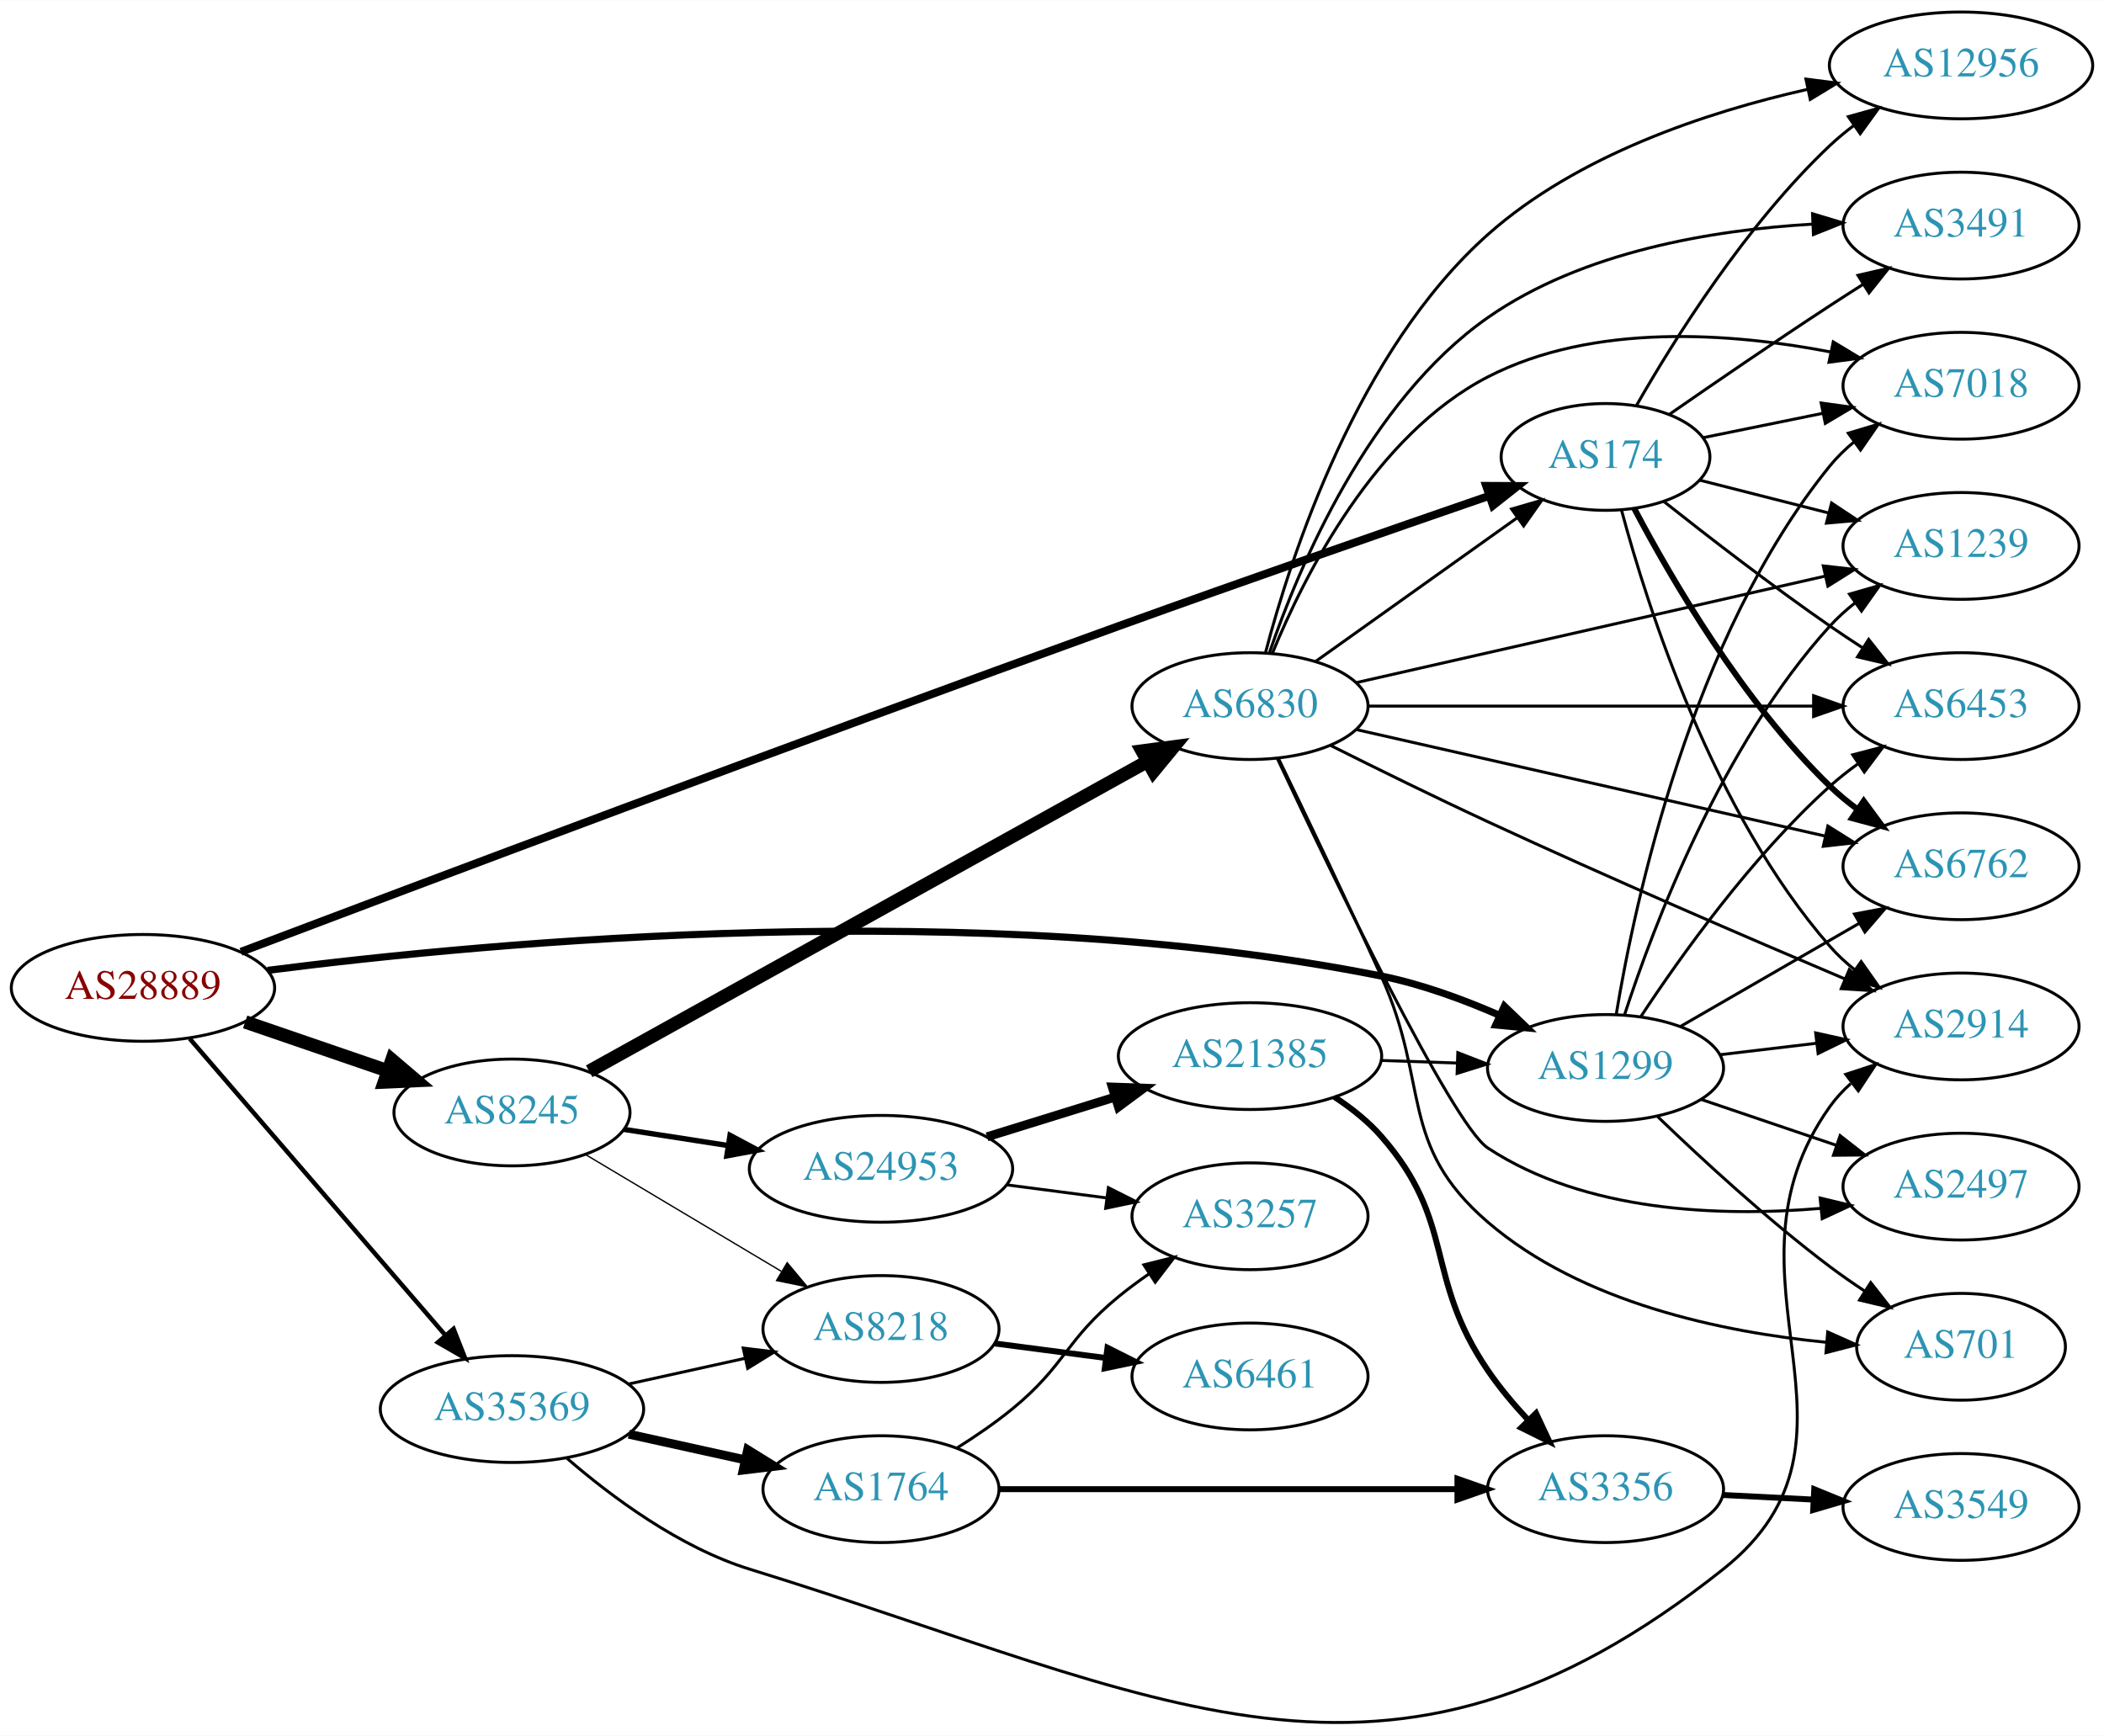
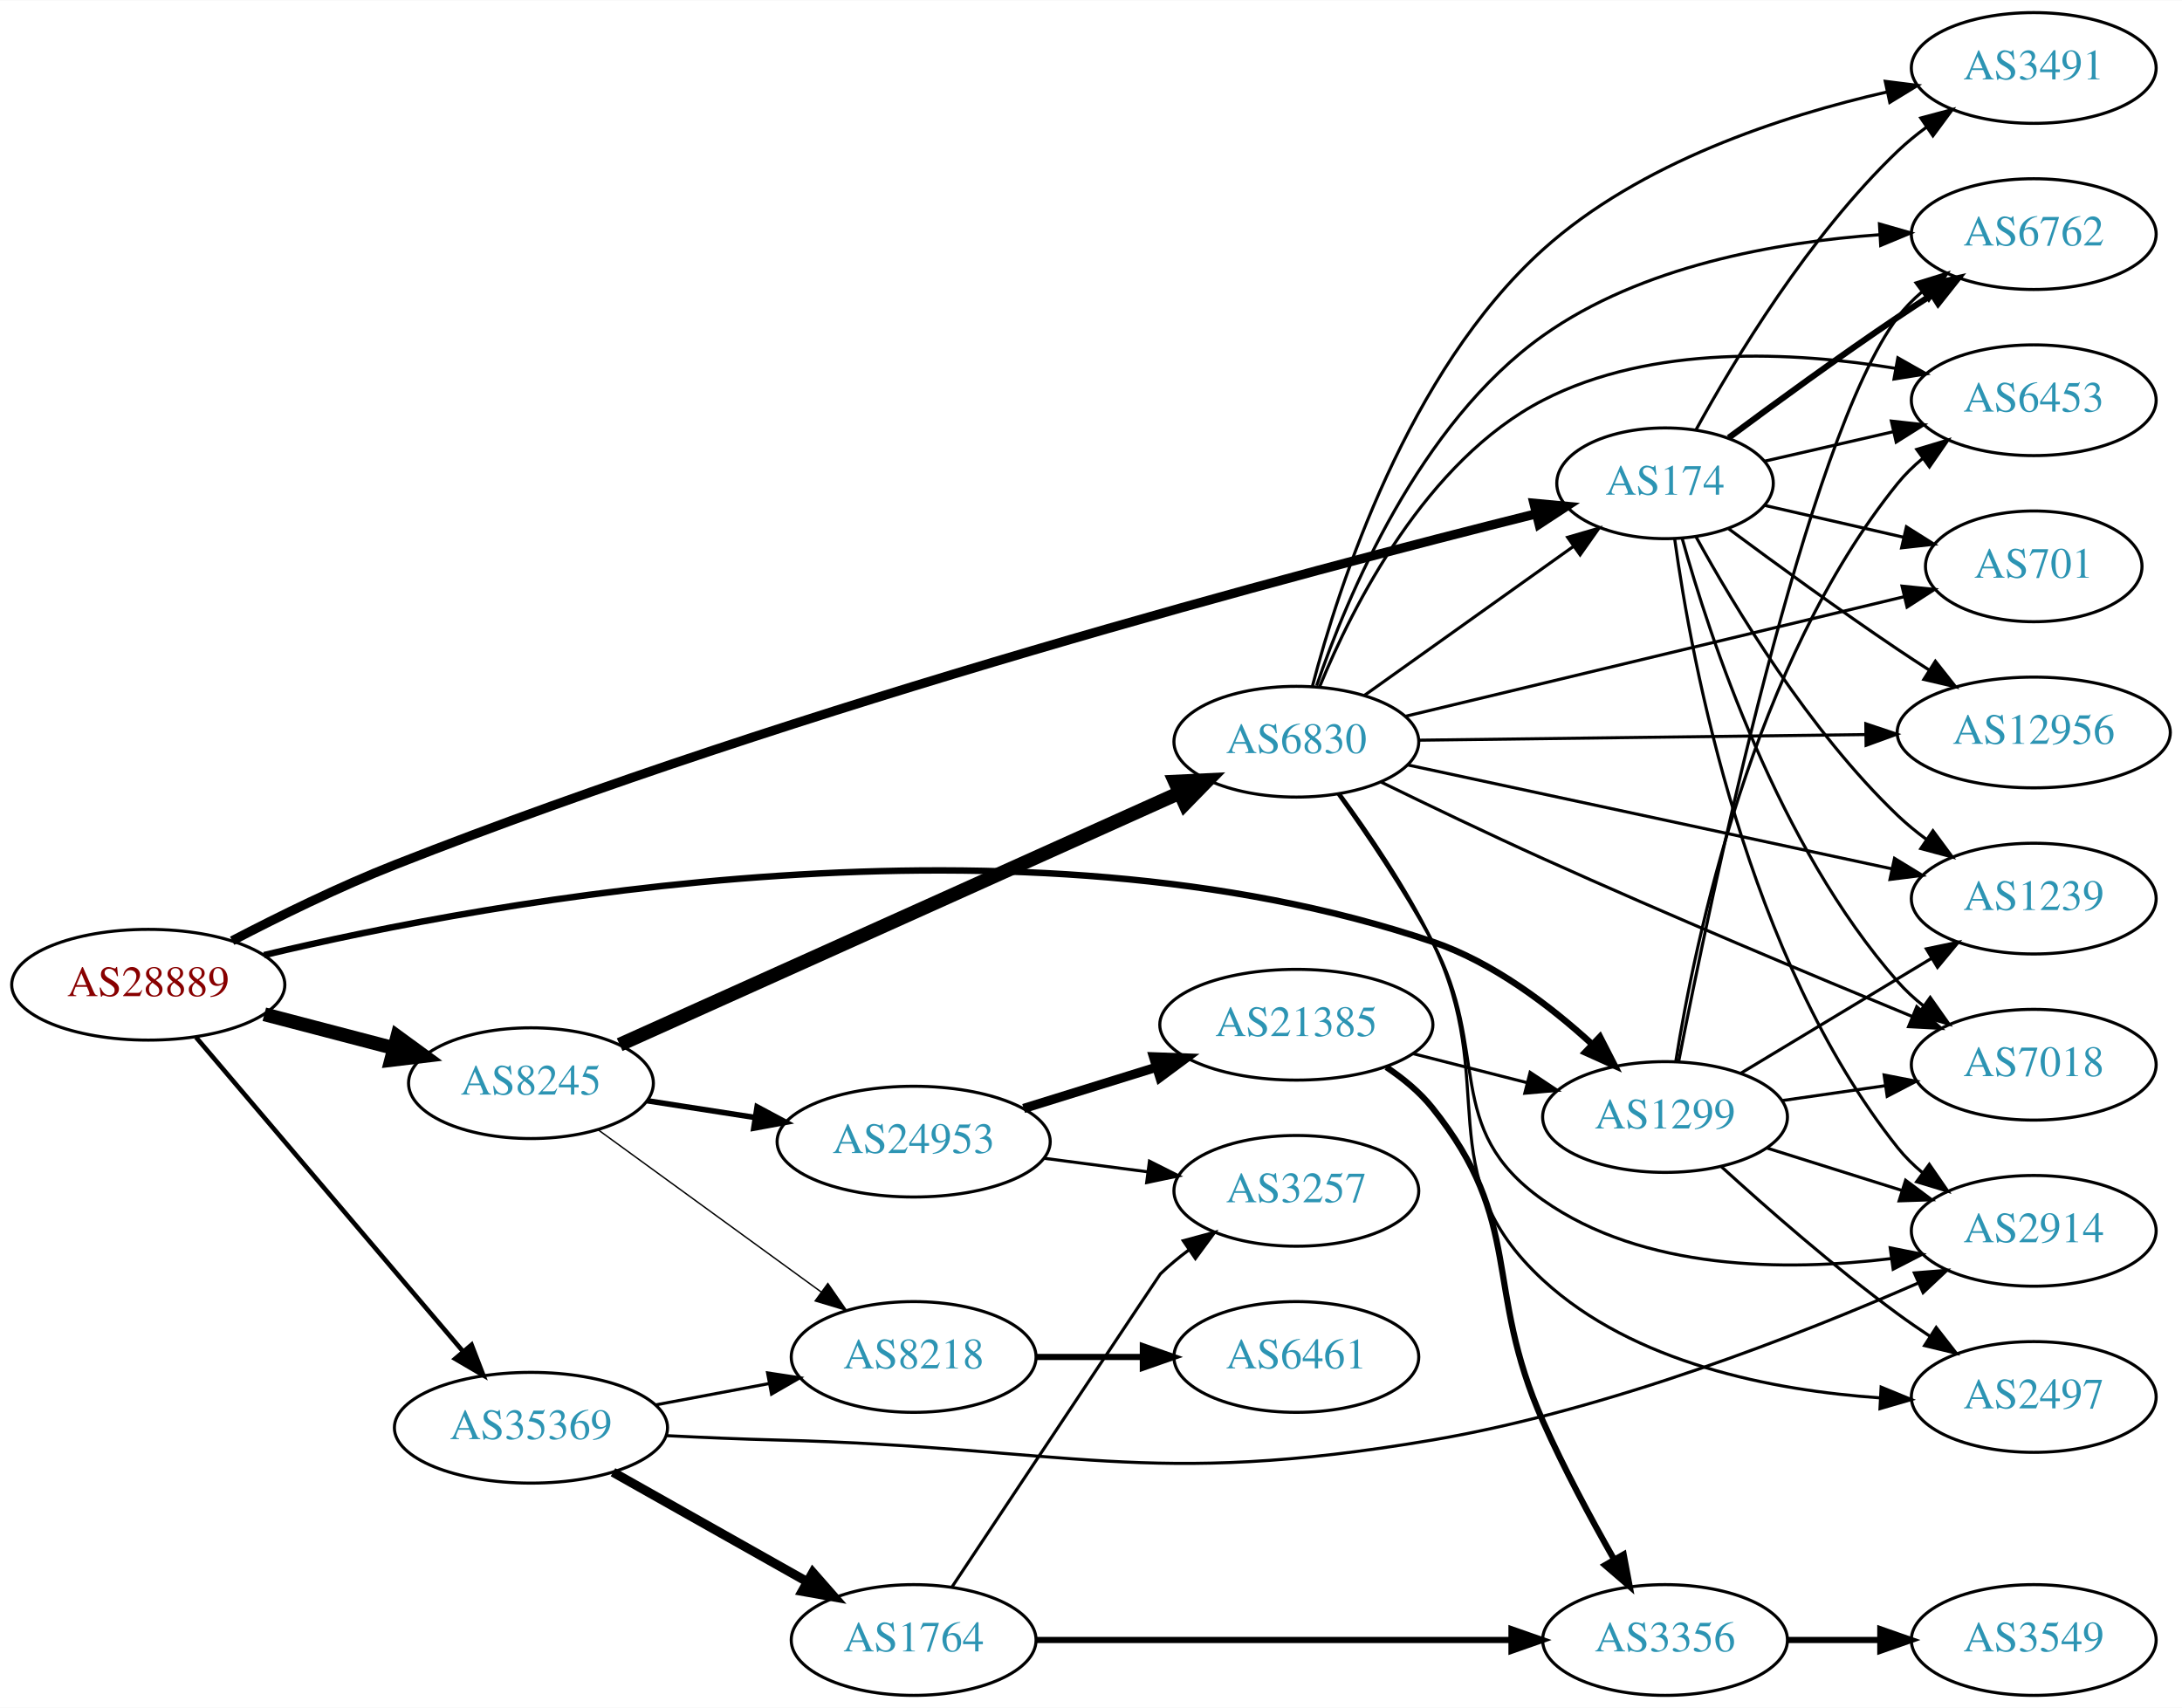
- <svg xmlns="http://www.w3.org/2000/svg" xmlns:xlink="http://www.w3.org/1999/xlink" width="709pt" height="585pt" viewBox="0.00 0.00 709.25 585.10">
-   <g id="graph0" class="graph" transform="scale(1 1) rotate(0) translate(4 581.101)">
-     <polygon fill="white" stroke="none" points="-4,4 -4,-581.101 705.254,-581.101 705.254,4 -4,4" />
+ <svg xmlns="http://www.w3.org/2000/svg" xmlns:xlink="http://www.w3.org/1999/xlink" width="709pt" height="555pt" viewBox="0.00 0.00 709.25 555.00">
+   <g id="graph0" class="graph" transform="scale(1 1) rotate(0) translate(4 551)">
+     <polygon fill="white" stroke="none" points="-4,4 -4,-551 705.254,-551 705.254,4 -4,4" />
    <g id="node1" class="node">
      <g id="a_node1">
        <a xlink:href="/asn/28889" xlink:title="AS28889 ~ LINZNET-AS [AT]">
-           <ellipse fill="#ffffff" stroke="black" cx="44.196" cy="-248.101" rx="44.393" ry="18" />
-           <text text-anchor="middle" x="44.196" y="-244.401" font-family="Times,serif" font-size="14.00" fill="#880000">AS28889</text>
+           <ellipse fill="#ffffff" stroke="black" cx="44.196" cy="-231" rx="44.393" ry="18" />
+           <text text-anchor="middle" x="44.196" y="-227.3" font-family="Times,serif" font-size="14.00" fill="#880000">AS28889</text>
        </a>
      </g>
    </g>
    <g id="node2" class="node">
      <g id="a_node2">
        <a xlink:href="/asn/174" xlink:title="AS174 ~ Cogent Communications [US]">
-           <ellipse fill="#ffffff" stroke="black" cx="537.215" cy="-427.101" rx="35.194" ry="18" />
-           <text text-anchor="middle" x="537.215" y="-423.401" font-family="Times,serif" font-size="14.00" fill="#2c94b3">AS174</text>
+           <ellipse fill="#ffffff" stroke="black" cx="537.215" cy="-394" rx="35.194" ry="18" />
+           <text text-anchor="middle" x="537.215" y="-390.3" font-family="Times,serif" font-size="14.00" fill="#2c94b3">AS174</text>
        </a>
      </g>
    </g>
    <g id="edge1" class="edge">
-       <path fill="none" stroke="black" stroke-width="2.7" d="M77.241,-260.261C135.85,-282.447 264.31,-330.827 373.176,-370.101 415.737,-385.455 464.767,-402.512 497.854,-413.93" />
-       <polygon fill="black" stroke="black" stroke-width="2.7" points="496.992,-417.334 507.586,-417.284 499.273,-410.716 496.992,-417.334" />
+       <path fill="none" stroke="black" stroke-width="3" d="M71.462,-245.297C86.648,-253.216 106.281,-262.87 124.392,-270 256.775,-322.113 420.232,-365.344 495.171,-384.045" />
+       <polygon fill="black" stroke="black" stroke-width="3" points="494.596,-387.509 505.145,-386.52 496.282,-380.715 494.596,-387.509" />
    </g>
    <g id="node3" class="node">
      <g id="a_node3">
        <a xlink:href="/asn/1299" xlink:title="AS1299 ~ Telia Carrier [EU]">
-           <ellipse fill="#ffffff" stroke="black" cx="537.215" cy="-221.101" rx="39.794" ry="18" />
-           <text text-anchor="middle" x="537.215" y="-217.401" font-family="Times,serif" font-size="14.00" fill="#2c94b3">AS1299</text>
+           <ellipse fill="#ffffff" stroke="black" cx="537.215" cy="-188" rx="39.794" ry="18" />
+           <text text-anchor="middle" x="537.215" y="-184.3" font-family="Times,serif" font-size="14.00" fill="#2c94b3">AS1299</text>
        </a>
      </g>
    </g>
    <g id="edge2" class="edge">
-       <path fill="none" stroke="black" stroke-width="2.4" d="M86.2,-254.003C161.462,-263.626 326.337,-279.065 461.569,-252.101 475.034,-249.416 489.11,-244.255 501.364,-238.903" />
-       <polygon fill="black" stroke="black" stroke-width="2.4" points="503.112,-241.953 510.754,-234.614 500.203,-235.585 503.112,-241.953" />
+       <path fill="none" stroke="black" stroke-width="2.1" d="M81.809,-240.633C155.87,-258.326 327.79,-290.236 461.569,-245 481.195,-238.363 499.728,-224.273 513.418,-211.762" />
+       <polygon fill="black" stroke="black" stroke-width="2.1" points="516.062,-214.078 520.891,-204.647 511.235,-209.008 516.062,-214.078" />
    </g>
    <g id="node4" class="node">
      <g id="a_node4">
        <a xlink:href="/asn/8245" xlink:title="AS8245 ~ Video-Broadcast GmbH [AT]">
-           <ellipse fill="#ffffff" stroke="black" cx="168.588" cy="-206.101" rx="39.794" ry="18" />
-           <text text-anchor="middle" x="168.588" y="-202.401" font-family="Times,serif" font-size="14.00" fill="#2c94b3">AS8245</text>
+           <ellipse fill="#ffffff" stroke="black" cx="168.588" cy="-199" rx="39.794" ry="18" />
+           <text text-anchor="middle" x="168.588" y="-195.3" font-family="Times,serif" font-size="14.00" fill="#2c94b3">AS8245</text>
        </a>
      </g>
    </g>
    <g id="edge3" class="edge">
-       <path fill="none" stroke="black" stroke-width="4.5" d="M78.64,-236.624C93.387,-231.564 110.862,-225.567 126.403,-220.234" />
-       <polygon fill="black" stroke="black" stroke-width="4.5" points="128.107,-223.812 136.288,-216.842 125.551,-216.364 128.107,-223.812" />
+       <path fill="none" stroke="black" stroke-width="4.5" d="M81.918,-221.399C95.176,-217.932 110.27,-213.986 124.056,-210.382" />
+       <polygon fill="black" stroke="black" stroke-width="4.5" points="125.139,-214.169 133.818,-207.83 123.147,-206.55 125.139,-214.169" />
    </g>
    <g id="node5" class="node">
      <g id="a_node5">
        <a xlink:href="/asn/35369" xlink:title="AS35369 ~ LINZAG-TELEKOM-AS [AT]">
-           <ellipse fill="#ffffff" stroke="black" cx="168.588" cy="-106.101" rx="44.393" ry="18" />
-           <text text-anchor="middle" x="168.588" y="-102.401" font-family="Times,serif" font-size="14.00" fill="#2c94b3">AS35369</text>
+           <ellipse fill="#ffffff" stroke="black" cx="168.588" cy="-87" rx="44.393" ry="18" />
+           <text text-anchor="middle" x="168.588" y="-83.3" font-family="Times,serif" font-size="14.00" fill="#2c94b3">AS35369</text>
        </a>
      </g>
    </g>
    <g id="edge4" class="edge">
-       <path fill="none" stroke="black" stroke-width="1.5" d="M59.959,-230.973C81.462,-206.025 121.519,-159.551 146.236,-130.874" />
-       <polygon fill="black" stroke="black" stroke-width="1.5" points="148.895,-133.15 152.773,-123.29 143.593,-128.58 148.895,-133.15" />
+       <path fill="none" stroke="black" stroke-width="1.5" d="M59.717,-213.916C81.248,-188.583 121.758,-140.921 146.542,-111.762" />
+       <polygon fill="black" stroke="black" stroke-width="1.5" points="149.277,-113.948 153.087,-104.062 143.943,-109.415 149.277,-113.948" />
    </g>
    <g id="node6" class="node">
      <g id="a_node6">
-         <a xlink:href="/asn/2914" xlink:title="AS2914 ~ NTT America, Inc. [US]">
-           <ellipse fill="#ffffff" stroke="black" cx="657.058" cy="-235.101" rx="39.794" ry="18" />
-           <text text-anchor="middle" x="657.058" y="-231.401" font-family="Times,serif" font-size="14.00" fill="#2c94b3">AS2914</text>
+         <a xlink:href="/asn/3491" xlink:title="AS3491 ~ PCCW Global, Inc. [US]">
+           <ellipse fill="#ffffff" stroke="black" cx="657.058" cy="-529" rx="39.794" ry="18" />
+           <text text-anchor="middle" x="657.058" y="-525.3" font-family="Times,serif" font-size="14.00" fill="#2c94b3">AS3491</text>
        </a>
      </g>
    </g>
    <g id="edge5" class="edge">
-       <path fill="none" stroke="black" d="M542.631,-409.079C551.351,-376.542 573.435,-307.19 612.862,-262.101 615.336,-259.272 618.179,-256.638 621.2,-254.212" />
-       <polygon fill="black" stroke="black" points="623.387,-256.951 629.484,-248.287 619.314,-251.258 623.387,-256.951" />
+       <path fill="none" stroke="black" d="M547.241,-411.321C559.724,-434.1 584.014,-474.453 612.862,-502 615.73,-504.739 618.919,-507.347 622.228,-509.785" />
+       <polygon fill="black" stroke="black" points="620.351,-512.742 630.587,-515.477 624.291,-506.956 620.351,-512.742" />
    </g>
    <g id="node7" class="node">
      <g id="a_node7">
-         <a xlink:href="/asn/3491" xlink:title="AS3491 ~ PCCW Global, Inc. [US]">
-           <ellipse fill="#ffffff" stroke="black" cx="657.058" cy="-505.101" rx="39.794" ry="18" />
-           <text text-anchor="middle" x="657.058" y="-501.401" font-family="Times,serif" font-size="14.00" fill="#2c94b3">AS3491</text>
+         <a xlink:href="/asn/2914" xlink:title="AS2914 ~ NTT America, Inc. [US]">
+           <ellipse fill="#ffffff" stroke="black" cx="657.058" cy="-151" rx="39.794" ry="18" />
+           <text text-anchor="middle" x="657.058" y="-147.3" font-family="Times,serif" font-size="14.00" fill="#2c94b3">AS2914</text>
        </a>
      </g>
    </g>
    <g id="edge6" class="edge">
-       <path fill="none" stroke="black" d="M558.658,-441.399C573.575,-451.75 594.338,-465.992 612.862,-478.101 616.442,-480.442 620.212,-482.863 623.972,-485.249" />
-       <polygon fill="black" stroke="black" points="622.305,-488.335 632.633,-490.701 626.035,-482.411 622.305,-488.335" />
+       <path fill="none" stroke="black" d="M540.354,-375.83C545.854,-336.026 563.68,-239.767 612.862,-178 615.203,-175.06 617.957,-172.351 620.923,-169.879" />
+       <polygon fill="black" stroke="black" points="623.115,-172.612 629.129,-163.89 618.989,-166.958 623.115,-172.612" />
    </g>
    <g id="node8" class="node">
      <g id="a_node8">
-         <a xlink:href="/asn/6453" xlink:title="AS6453 ~ TATA COMMUNICATIONS (AMERICA) INC [US]">
-           <ellipse fill="#ffffff" stroke="black" cx="657.058" cy="-343.101" rx="39.794" ry="18" />
-           <text text-anchor="middle" x="657.058" y="-339.401" font-family="Times,serif" font-size="14.00" fill="#2c94b3">AS6453</text>
+         <a xlink:href="/asn/6762" xlink:title="AS6762 ~ TELECOM ITALIA SPARKLE S.p.A. [IT]">
+           <ellipse fill="#ffffff" stroke="black" cx="657.058" cy="-475" rx="39.794" ry="18" />
+           <text text-anchor="middle" x="657.058" y="-471.3" font-family="Times,serif" font-size="14.00" fill="#2c94b3">AS6762</text>
        </a>
      </g>
    </g>
    <g id="edge7" class="edge">
-       <path fill="none" stroke="black" d="M556.875,-412.077C571.76,-400.283 593.286,-383.649 612.862,-370.101 616.379,-367.667 620.11,-365.188 623.848,-362.769" />
-       <polygon fill="black" stroke="black" points="625.921,-365.598 632.484,-357.281 622.167,-359.69 625.921,-365.598" />
+       <path fill="none" stroke="black" stroke-width="2" d="M557.917,-408.81C572.819,-419.875 593.887,-435.228 612.862,-448 616.411,-450.389 620.161,-452.839 623.909,-455.242" />
+       <polygon fill="black" stroke="black" stroke-width="2" points="622.236,-458.325 632.558,-460.712 625.978,-452.409 622.236,-458.325" />
    </g>
    <g id="node9" class="node">
      <g id="a_node9">
-         <a xlink:href="/asn/6762" xlink:title="AS6762 ~ TELECOM ITALIA SPARKLE S.p.A. [IT]">
-           <ellipse fill="#ffffff" stroke="black" cx="657.058" cy="-289.101" rx="39.794" ry="18" />
-           <text text-anchor="middle" x="657.058" y="-285.401" font-family="Times,serif" font-size="14.00" fill="#2c94b3">AS6762</text>
+         <a xlink:href="/asn/6453" xlink:title="AS6453 ~ TATA COMMUNICATIONS (AMERICA) INC [US]">
+           <ellipse fill="#ffffff" stroke="black" cx="657.058" cy="-421" rx="39.794" ry="18" />
+           <text text-anchor="middle" x="657.058" y="-417.3" font-family="Times,serif" font-size="14.00" fill="#2c94b3">AS6453</text>
        </a>
      </g>
    </g>
    <g id="edge8" class="edge">
-       <path fill="none" stroke="black" stroke-width="2" d="M546.921,-409.681C559.217,-386.325 583.482,-344.516 612.862,-316.101 615.712,-313.344 618.89,-310.724 622.192,-308.279" />
-       <polygon fill="black" stroke="black" stroke-width="2" points="624.257,-311.107 630.543,-302.578 620.31,-305.325 624.257,-311.107" />
+       <path fill="none" stroke="black" d="M569.485,-401.165C582.325,-404.106 597.429,-407.567 611.397,-410.767" />
+       <polygon fill="black" stroke="black" points="610.788,-414.219 621.317,-413.04 612.352,-407.395 610.788,-414.219" />
    </g>
    <g id="node10" class="node">
      <g id="a_node10">
-         <a xlink:href="/asn/7018" xlink:title="AS7018 ~ AT&amp;T Services, Inc. [US]">
-           <ellipse fill="#ffffff" stroke="black" cx="657.058" cy="-451.101" rx="39.794" ry="18" />
-           <text text-anchor="middle" x="657.058" y="-447.401" font-family="Times,serif" font-size="14.00" fill="#2c94b3">AS7018</text>
+         <a xlink:href="/asn/701" xlink:title="AS701 ~ UUNET [US]">
+           <ellipse fill="#ffffff" stroke="black" cx="657.058" cy="-367" rx="35.194" ry="18" />
+           <text text-anchor="middle" x="657.058" y="-363.3" font-family="Times,serif" font-size="14.00" fill="#2c94b3">AS701</text>
        </a>
      </g>
    </g>
    <g id="edge9" class="edge">
-       <path fill="none" stroke="black" d="M570.105,-433.596C582.489,-436.118 596.908,-439.055 610.357,-441.794" />
-       <polygon fill="black" stroke="black" points="609.906,-445.274 620.404,-443.84 611.303,-438.415 609.906,-445.274" />
+       <path fill="none" stroke="black" d="M569.485,-386.835C583.336,-383.662 599.822,-379.885 614.674,-376.482" />
+       <polygon fill="black" stroke="black" points="615.676,-379.843 624.641,-374.198 614.112,-373.02 615.676,-379.843" />
    </g>
    <g id="node11" class="node">
      <g id="a_node11">
-         <a xlink:href="/asn/1239" xlink:title="AS1239 ~ Sprint [US]">
-           <ellipse fill="#ffffff" stroke="black" cx="657.058" cy="-397.101" rx="39.794" ry="18" />
-           <text text-anchor="middle" x="657.058" y="-393.401" font-family="Times,serif" font-size="14.00" fill="#2c94b3">AS1239</text>
+         <a xlink:href="/asn/12956" xlink:title="AS12956 ~ TELXIUS [ES]">
+           <ellipse fill="#ffffff" stroke="black" cx="657.058" cy="-313" rx="44.393" ry="18" />
+           <text text-anchor="middle" x="657.058" y="-309.3" font-family="Times,serif" font-size="14.00" fill="#2c94b3">AS12956</text>
        </a>
      </g>
    </g>
    <g id="edge10" class="edge">
-       <path fill="none" stroke="black" d="M568.869,-419.297C582.167,-415.912 597.983,-411.886 612.47,-408.198" />
-       <polygon fill="black" stroke="black" points="613.412,-411.569 622.239,-405.711 611.685,-404.786 613.412,-411.569" />
+       <path fill="none" stroke="black" d="M557.917,-379.19C572.819,-368.125 593.887,-352.772 612.862,-340 616.152,-337.785 619.614,-335.518 623.089,-333.285" />
+       <polygon fill="black" stroke="black" points="625.085,-336.163 631.656,-327.852 621.336,-330.252 625.085,-336.163" />
    </g>
    <g id="node12" class="node">
      <g id="a_node12">
-         <a xlink:href="/asn/12956" xlink:title="AS12956 ~ TELXIUS [ES]">
-           <ellipse fill="#ffffff" stroke="black" cx="657.058" cy="-559.101" rx="44.393" ry="18" />
-           <text text-anchor="middle" x="657.058" y="-555.401" font-family="Times,serif" font-size="14.00" fill="#2c94b3">AS12956</text>
+         <a xlink:href="/asn/1239" xlink:title="AS1239 ~ Sprint [US]">
+           <ellipse fill="#ffffff" stroke="black" cx="657.058" cy="-259" rx="39.794" ry="18" />
+           <text text-anchor="middle" x="657.058" y="-255.3" font-family="Times,serif" font-size="14.00" fill="#2c94b3">AS1239</text>
        </a>
      </g>
    </g>
    <g id="edge11" class="edge">
-       <path fill="none" stroke="black" d="M547.567,-444.304C560.232,-466.496 584.538,-505.411 612.862,-532.101 615.384,-534.478 618.146,-536.76 621.016,-538.92" />
-       <polygon fill="black" stroke="black" points="619.069,-541.829 629.277,-544.664 623.065,-536.082 619.069,-541.829" />
-     </g>
-     <g id="edge17" class="edge">
-       <path fill="none" stroke="black" d="M575.825,-225.569C586.136,-226.794 597.454,-228.139 608.254,-229.422" />
-       <polygon fill="black" stroke="black" points="608.058,-232.923 618.401,-230.627 608.883,-225.972 608.058,-232.923" />
-     </g>
-     <g id="edge18" class="edge">
-       <path fill="none" stroke="black" d="M549.081,-238.353C562.404,-258.601 586.487,-292.416 612.862,-316.101 615.812,-318.751 619.055,-321.301 622.396,-323.705" />
-       <polygon fill="black" stroke="black" points="620.544,-326.677 630.796,-329.352 624.45,-320.868 620.544,-326.677" />
-     </g>
-     <g id="edge12" class="edge">
-       <path fill="none" stroke="black" d="M562.347,-235.026C579.786,-245.089 603.56,-258.808 622.798,-269.909" />
-       <polygon fill="black" stroke="black" points="621.143,-272.995 631.553,-274.961 624.641,-266.932 621.143,-272.995" />
-     </g>
-     <g id="edge13" class="edge">
-       <path fill="none" stroke="black" d="M540.802,-239.041C547.061,-276.971 566.099,-366.541 612.862,-424.101 615.232,-427.018 618.005,-429.711 620.983,-432.174" />
-       <polygon fill="black" stroke="black" points="619.059,-435.102 629.206,-438.15 623.174,-429.439 619.059,-435.102" />
-     </g>
-     <g id="edge15" class="edge">
-       <path fill="none" stroke="black" d="M543.624,-239.018C553.402,-269.026 576.448,-330.085 612.862,-370.101 615.391,-372.881 618.271,-375.482 621.316,-377.887" />
-       <polygon fill="black" stroke="black" points="619.45,-380.854 629.632,-383.783 623.499,-375.144 619.45,-380.854" />
+       <path fill="none" stroke="black" d="M547.241,-376.679C559.724,-353.9 584.014,-313.547 612.862,-286 615.73,-283.261 618.919,-280.653 622.228,-278.215" />
+       <polygon fill="black" stroke="black" points="624.291,-281.044 630.587,-272.523 620.351,-275.258 624.291,-281.044" />
    </g>
    <g id="node13" class="node">
      <g id="a_node13">
-         <a xlink:href="/asn/2497" xlink:title="AS2497 ~ Internet Initiative Japan Inc. [JP]">
-           <ellipse fill="#ffffff" stroke="black" cx="657.058" cy="-181.101" rx="39.794" ry="18" />
-           <text text-anchor="middle" x="657.058" y="-177.401" font-family="Times,serif" font-size="14.00" fill="#2c94b3">AS2497</text>
-         </a>
-       </g>
+         <a xlink:href="/asn/7018" xlink:title="AS7018 ~ AT&amp;T Services, Inc. [US]">
+           <ellipse fill="#ffffff" stroke="black" cx="657.058" cy="-205" rx="39.794" ry="18" />
+           <text text-anchor="middle" x="657.058" y="-201.3" font-family="Times,serif" font-size="14.00" fill="#2c94b3">AS7018</text>
+         </a>
+       </g>
+     </g>
+     <g id="edge12" class="edge">
+       <path fill="none" stroke="black" d="M542.788,-376.054C551.694,-344.005 573.978,-276.158 612.862,-232 615.346,-229.179 618.195,-226.551 621.221,-224.129" />
+       <polygon fill="black" stroke="black" points="623.407,-226.869 629.51,-218.209 619.338,-221.172 623.407,-226.869" />
+     </g>
+     <g id="edge16" class="edge">
+       <path fill="none" stroke="black" d="M570.416,-177.89C583.926,-173.648 599.814,-168.659 614.213,-164.138" />
+       <polygon fill="black" stroke="black" points="615.403,-167.433 623.896,-161.098 613.306,-160.755 615.403,-167.433" />
+     </g>
+     <g id="edge17" class="edge">
+       <path fill="none" stroke="black" d="M541.632,-205.98C551.816,-258.178 583.111,-408.528 612.862,-448 615.124,-451.002 617.826,-453.751 620.758,-456.248" />
+       <polygon fill="black" stroke="black" points="618.795,-459.149 628.918,-462.274 622.953,-453.518 618.795,-459.149" />
+     </g>
+     <g id="edge15" class="edge">
+       <path fill="none" stroke="black" d="M540.728,-206.203C546.845,-244.69 565.627,-335.578 612.862,-394 615.225,-396.923 617.994,-399.619 620.969,-402.084" />
+       <polygon fill="black" stroke="black" points="619.042,-405.011 629.188,-408.064 623.16,-399.35 619.042,-405.011" />
+     </g>
+     <g id="edge18" class="edge">
+       <path fill="none" stroke="black" d="M561.779,-202.197C579.602,-212.936 604.275,-227.801 623.91,-239.631" />
+       <polygon fill="black" stroke="black" points="622.163,-242.665 632.535,-244.827 625.775,-236.669 622.163,-242.665" />
    </g>
    <g id="edge14" class="edge">
-       <path fill="none" stroke="black" d="M569.485,-210.487C583.469,-205.74 600.14,-200.082 615.101,-195.003" />
-       <polygon fill="black" stroke="black" points="616.297,-198.294 624.641,-191.765 614.047,-191.665 616.297,-198.294" />
+       <path fill="none" stroke="black" d="M575.178,-193.332C585.824,-194.868 597.586,-196.565 608.766,-198.178" />
+       <polygon fill="black" stroke="black" points="608.424,-201.664 618.821,-199.628 609.423,-194.736 608.424,-201.664" />
    </g>
    <g id="node14" class="node">
      <g id="a_node14">
-         <a xlink:href="/asn/701" xlink:title="AS701 ~ UUNET [US]">
-           <ellipse fill="#ffffff" stroke="black" cx="657.058" cy="-127.101" rx="35.194" ry="18" />
-           <text text-anchor="middle" x="657.058" y="-123.401" font-family="Times,serif" font-size="14.00" fill="#2c94b3">AS701</text>
-         </a>
-       </g>
-     </g>
-     <g id="edge16" class="edge">
-       <path fill="none" stroke="black" d="M554.692,-204.792C569.361,-190.652 591.711,-170.016 612.862,-154.101 616.539,-151.335 620.505,-148.577 624.492,-145.94" />
-       <polygon fill="black" stroke="black" points="626.611,-148.739 633.147,-140.4 622.838,-142.843 626.611,-148.739" />
+         <a xlink:href="/asn/2497" xlink:title="AS2497 ~ Internet Initiative Japan Inc. [JP]">
+           <ellipse fill="#ffffff" stroke="black" cx="657.058" cy="-97" rx="39.794" ry="18" />
+           <text text-anchor="middle" x="657.058" y="-93.3" font-family="Times,serif" font-size="14.00" fill="#2c94b3">AS2497</text>
+         </a>
+       </g>
+     </g>
+     <g id="edge13" class="edge">
+       <path fill="none" stroke="black" d="M555.398,-171.967C570.146,-158.529 592.227,-139.162 612.862,-124 616.229,-121.526 619.825,-119.045 623.45,-116.644" />
+       <polygon fill="black" stroke="black" points="625.352,-119.583 631.869,-111.23 621.565,-113.695 625.352,-119.583" />
    </g>
    <g id="node15" class="node">
      <g id="a_node15">
-         <a xlink:href="/asn/24953" xlink:title="AS24953 ~ AS MACRO: AS-24953 (customers) [AT]">
-           <ellipse fill="#ffffff" stroke="black" cx="292.98" cy="-187.101" rx="44.393" ry="18" />
-           <text text-anchor="middle" x="292.98" y="-183.401" font-family="Times,serif" font-size="14.00" fill="#2c94b3">AS24953</text>
+         <a xlink:href="/asn/6830" xlink:title="AS6830 ~ LGI-UPC [AT]">
+           <ellipse fill="#ffffff" stroke="black" cx="417.373" cy="-310" rx="39.794" ry="18" />
+           <text text-anchor="middle" x="417.373" y="-306.3" font-family="Times,serif" font-size="14.00" fill="#2c94b3">AS6830</text>
        </a>
      </g>
    </g>
    <g id="edge19" class="edge">
-       <path fill="none" stroke="black" stroke-width="1.8" d="M206.31,-200.401C217.311,-198.693 229.575,-196.789 241.307,-194.968" />
-       <polygon fill="black" stroke="black" stroke-width="1.8" points="242.091,-198.388 251.435,-193.395 241.017,-191.471 242.091,-198.388" />
+       <path fill="none" stroke="black" stroke-width="4.5" d="M197.418,-211.517C242.063,-231.598 329.715,-271.023 379.51,-293.42" />
+       <polygon fill="black" stroke="black" stroke-width="4.5" points="377.91,-297.017 388.645,-297.528 381.14,-289.835 377.91,-297.017" />
    </g>
    <g id="node16" class="node">
      <g id="a_node16">
-         <a xlink:href="/asn/6830" xlink:title="AS6830 ~ LGI-UPC [AT]">
-           <ellipse fill="#ffffff" stroke="black" cx="417.373" cy="-343.101" rx="39.794" ry="18" />
-           <text text-anchor="middle" x="417.373" y="-339.401" font-family="Times,serif" font-size="14.00" fill="#2c94b3">AS6830</text>
+         <a xlink:href="/asn/24953" xlink:title="AS24953 ~ AS MACRO: AS-24953 (customers) [AT]">
+           <ellipse fill="#ffffff" stroke="black" cx="292.98" cy="-180" rx="44.393" ry="18" />
+           <text text-anchor="middle" x="292.98" y="-176.3" font-family="Times,serif" font-size="14.00" fill="#2c94b3">AS24953</text>
        </a>
      </g>
    </g>
    <g id="edge20" class="edge">
-       <path fill="none" stroke="black" stroke-width="4.5" d="M194.609,-219.991C239.253,-244.775 332.648,-296.623 382.81,-324.469" />
-       <polygon fill="black" stroke="black" stroke-width="4.5" points="380.998,-327.967 391.652,-329.378 384.82,-321.082 380.998,-327.967" />
+       <path fill="none" stroke="black" stroke-width="1.8" d="M206.31,-193.299C217.311,-191.592 229.575,-189.688 241.307,-187.866" />
+       <polygon fill="black" stroke="black" stroke-width="1.8" points="242.091,-191.287 251.435,-186.294 241.017,-184.37 242.091,-191.287" />
    </g>
    <g id="node17" class="node">
      <g id="a_node17">
        <a xlink:href="/asn/8218" xlink:title="AS8218 ~ legacy Neotelecoms [FR]">
-           <ellipse fill="#ffffff" stroke="black" cx="292.98" cy="-133.101" rx="39.794" ry="18" />
-           <text text-anchor="middle" x="292.98" y="-129.401" font-family="Times,serif" font-size="14.00" fill="#2c94b3">AS8218</text>
+           <ellipse fill="#ffffff" stroke="black" cx="292.98" cy="-110" rx="39.794" ry="18" />
+           <text text-anchor="middle" x="292.98" y="-106.3" font-family="Times,serif" font-size="14.00" fill="#2c94b3">AS8218</text>
        </a>
      </g>
    </g>
    <g id="edge21" class="edge">
-       <path fill="none" stroke="black" stroke-width="0.45" d="M193.477,-191.853C212.263,-180.648 238.634,-164.919 259.363,-152.556" />
-       <polygon fill="black" stroke="black" stroke-width="0.45" points="261.356,-155.442 268.152,-147.314 257.77,-149.43 261.356,-155.442" />
+       <path fill="none" stroke="black" stroke-width="0.45" d="M190.35,-183.902C210.307,-169.39 240.648,-147.327 262.986,-131.084" />
+       <polygon fill="black" stroke="black" stroke-width="0.45" points="265.087,-133.884 271.116,-125.172 260.97,-128.222 265.087,-133.884" />
    </g>
    <g id="edge40" class="edge">
-       <path fill="none" stroke="black" d="M187.111,-89.517C202.149,-76.504 225.09,-59.41 248.784,-52.101 388.117,-9.119 462.752,38.674 576.862,-52.101 632.546,-96.399 571.548,-150.168 612.862,-208.101 614.864,-210.909 617.259,-213.489 619.88,-215.843" />
-       <polygon fill="black" stroke="black" points="618.185,-218.952 628.257,-222.239 622.433,-213.389 618.185,-218.952" />
+       <path fill="none" stroke="black" d="M212.731,-84.425C224.425,-83.835 237.086,-83.295 248.784,-83 343.325,-80.614 368.332,-67.171 461.569,-83 518.624,-92.687 581.243,-117.289 619.606,-134.086" />
+       <polygon fill="black" stroke="black" points="618.258,-137.317 628.818,-138.174 621.097,-130.919 618.258,-137.317" />
    </g>
    <g id="edge39" class="edge">
-       <path fill="none" stroke="black" d="M207.978,-114.57C220.369,-117.304 234.216,-120.358 247.036,-123.186" />
-       <polygon fill="black" stroke="black" points="246.532,-126.659 257.051,-125.396 248.04,-119.824 246.532,-126.659" />
+       <path fill="none" stroke="black" d="M208.988,-94.404C220.78,-96.62 233.815,-99.07 245.991,-101.358" />
+       <polygon fill="black" stroke="black" points="245.498,-104.826 255.972,-103.233 246.791,-97.947 245.498,-104.826" />
    </g>
    <g id="node23" class="node">
      <g id="a_node23">
        <a xlink:href="/asn/1764" xlink:title="AS1764 ~ NEXTLAYER-AS [AT]">
-           <ellipse fill="#ffffff" stroke="black" cx="292.98" cy="-79.101" rx="39.794" ry="18" />
-           <text text-anchor="middle" x="292.98" y="-75.401" font-family="Times,serif" font-size="14.00" fill="#2c94b3">AS1764</text>
+           <ellipse fill="#ffffff" stroke="black" cx="292.98" cy="-18" rx="39.794" ry="18" />
+           <text text-anchor="middle" x="292.98" y="-14.3" font-family="Times,serif" font-size="14.00" fill="#2c94b3">AS1764</text>
        </a>
      </g>
    </g>
    <g id="edge38" class="edge">
-       <path fill="none" stroke="black" stroke-width="3" d="M207.978,-97.632C220.369,-94.899 234.216,-91.844 247.036,-89.016" />
-       <polygon fill="black" stroke="black" stroke-width="3" points="248.04,-92.379 257.051,-86.807 246.532,-85.543 248.04,-92.379" />
+       <path fill="none" stroke="black" stroke-width="3" d="M195.246,-72.535C213.603,-62.186 238.49,-48.156 258.424,-36.918" />
+       <polygon fill="black" stroke="black" stroke-width="3" points="260.201,-39.934 267.193,-31.974 256.763,-33.836 260.201,-39.934" />
+     </g>
+     <g id="edge24" class="edge">
+       <path fill="none" stroke="black" d="M439.44,-325.018C458.409,-338.539 486.454,-358.53 507.477,-373.515" />
+       <polygon fill="black" stroke="black" points="505.55,-376.439 515.724,-379.394 509.613,-370.739 505.55,-376.439" />
+     </g>
+     <g id="edge30" class="edge">
+       <path fill="none" stroke="black" d="M422.594,-328.039C431.158,-360.803 453.604,-430.356 497.569,-470 528.924,-498.275 575.064,-513.401 609.483,-521.228" />
+       <polygon fill="black" stroke="black" points="608.796,-524.661 619.308,-523.339 610.266,-517.817 608.796,-524.661" />
+     </g>
+     <g id="edge29" class="edge">
+       <path fill="none" stroke="black" d="M430.997,-292.879C440.127,-280.072 452.417,-261.924 461.569,-245 480.889,-209.272 464.381,-184.417 497.569,-161 530.131,-138.025 576.45,-137.807 610.61,-141.972" />
+       <polygon fill="black" stroke="black" points="610.405,-145.477 620.792,-143.384 611.368,-138.543 610.405,-145.477" />
+     </g>
+     <g id="edge26" class="edge">
+       <path fill="none" stroke="black" d="M423.969,-328.219C433.856,-357.179 457.268,-413.36 497.569,-442 529.438,-464.648 573.471,-472.427 607.037,-474.808" />
+       <polygon fill="black" stroke="black" points="606.909,-478.307 617.093,-475.385 607.31,-471.318 606.909,-478.307" />
+     </g>
+     <g id="edge28" class="edge">
+       <path fill="none" stroke="black" d="M424.973,-327.948C435.658,-354.018 459.475,-401.383 497.569,-421 532.928,-439.209 578.886,-436.855 612.2,-431.354" />
+       <polygon fill="black" stroke="black" points="612.889,-434.786 622.107,-429.565 611.645,-427.898 612.889,-434.786" />
+     </g>
+     <g id="edge25" class="edge">
+       <path fill="none" stroke="black" d="M452.68,-318.227C495.588,-328.517 568.977,-346.117 614.875,-357.124" />
+       <polygon fill="black" stroke="black" points="614.252,-360.574 624.792,-359.502 615.884,-353.767 614.252,-360.574" />
+     </g>
+     <g id="edge31" class="edge">
+       <path fill="none" stroke="black" d="M457.09,-310.489C496.547,-310.987 558.061,-311.763 602.246,-312.321" />
+       <polygon fill="black" stroke="black" points="602.475,-315.824 612.519,-312.45 602.564,-308.824 602.475,-315.824" />
+     </g>
+     <g id="edge27" class="edge">
+       <path fill="none" stroke="black" d="M453.444,-302.475C495.222,-293.51 565.104,-278.516 610.89,-268.692" />
+       <polygon fill="black" stroke="black" points="611.799,-272.076 620.843,-266.556 610.331,-265.232 611.799,-272.076" />
+     </g>
+     <g id="edge23" class="edge">
+       <path fill="none" stroke="black" d="M444.985,-296.843C460.284,-289.377 479.913,-279.962 497.569,-272 538.166,-253.692 585.226,-233.986 617.456,-220.719" />
+       <polygon fill="black" stroke="black" points="619.037,-223.853 626.958,-216.817 616.378,-217.378 619.037,-223.853" />
+     </g>
+     <g id="edge22" class="edge">
+       <path fill="none" stroke="black" d="M431.448,-293.11C440.803,-280.418 453.175,-262.313 461.569,-245 484.009,-198.712 459.752,-169.872 497.569,-135 526.976,-107.882 572.239,-99.126 606.876,-96.723" />
+       <polygon fill="black" stroke="black" points="607.456,-100.197 617.255,-96.167 607.082,-93.207 607.456,-100.197" />
    </g>
    <g id="node18" class="node">
      <g id="a_node18">
        <a xlink:href="/asn/21385" xlink:title="AS21385 ~ Trusted Network GmbH [DE]">
-           <ellipse fill="#ffffff" stroke="black" cx="417.373" cy="-225.101" rx="44.393" ry="18" />
-           <text text-anchor="middle" x="417.373" y="-221.401" font-family="Times,serif" font-size="14.00" fill="#2c94b3">AS21385</text>
-         </a>
-       </g>
-     </g>
-     <g id="edge22" class="edge">
-       <path fill="none" stroke="black" stroke-width="3" d="M328.726,-197.889C342.162,-202.061 357.706,-206.886 371.938,-211.305" />
-       <polygon fill="black" stroke="black" stroke-width="3" points="370.952,-214.664 381.54,-214.287 373.028,-207.979 370.952,-214.664" />
+           <ellipse fill="#ffffff" stroke="black" cx="417.373" cy="-218" rx="44.393" ry="18" />
+           <text text-anchor="middle" x="417.373" y="-214.3" font-family="Times,serif" font-size="14.00" fill="#2c94b3">AS21385</text>
+         </a>
+       </g>
+     </g>
+     <g id="edge32" class="edge">
+       <path fill="none" stroke="black" stroke-width="3" d="M328.726,-190.788C342.162,-194.959 357.706,-199.785 371.938,-204.204" />
+       <polygon fill="black" stroke="black" stroke-width="3" points="370.952,-207.563 381.54,-207.185 373.028,-200.878 370.952,-207.563" />
    </g>
    <g id="node19" class="node">
      <g id="a_node19">
        <a xlink:href="/asn/3257" xlink:title="AS3257 ~ GTT [DE]">
-           <ellipse fill="#ffffff" stroke="black" cx="417.373" cy="-171.101" rx="39.794" ry="18" />
-           <text text-anchor="middle" x="417.373" y="-167.401" font-family="Times,serif" font-size="14.00" fill="#2c94b3">AS3257</text>
-         </a>
-       </g>
-     </g>
-     <g id="edge23" class="edge">
-       <path fill="none" stroke="black" d="M335.417,-181.684C346.248,-180.268 358.005,-178.731 369.114,-177.279" />
-       <polygon fill="black" stroke="black" points="369.628,-180.742 379.09,-175.975 368.721,-173.801 369.628,-180.742" />
-     </g>
-     <g id="edge26" class="edge">
-       <path fill="none" stroke="black" d="M439.44,-358.119C458.409,-371.64 486.454,-391.631 507.477,-406.616" />
-       <polygon fill="black" stroke="black" points="505.55,-409.541 515.724,-412.495 509.613,-403.84 505.55,-409.541" />
-     </g>
-     <g id="edge34" class="edge">
-       <path fill="none" stroke="black" d="M444.622,-329.789C459.972,-322.102 479.771,-312.352 497.569,-304.101 538.281,-285.227 585.506,-264.861 617.745,-251.185" />
-       <polygon fill="black" stroke="black" points="619.4,-254.285 627.246,-247.164 616.672,-247.838 619.4,-254.285" />
-     </g>
-     <g id="edge29" class="edge">
-       <path fill="none" stroke="black" d="M423.97,-361.241C433.858,-390.064 457.273,-445.932 497.569,-474.101 529.534,-496.447 573.558,-503.661 607.097,-505.591" />
-       <polygon fill="black" stroke="black" points="607.001,-509.09 617.144,-506.031 607.307,-502.096 607.001,-509.09" />
-     </g>
-     <g id="edge31" class="edge">
-       <path fill="none" stroke="black" d="M457.09,-343.101C498.008,-343.101 562.648,-343.101 607.083,-343.101" />
-       <polygon fill="black" stroke="black" points="607.357,-346.601 617.357,-343.101 607.357,-339.601 607.357,-346.601" />
-     </g>
-     <g id="edge32" class="edge">
-       <path fill="none" stroke="black" d="M453.189,-335.191C495.026,-325.686 565.308,-309.719 611.182,-299.297" />
-       <polygon fill="black" stroke="black" points="612.172,-302.661 621.149,-297.032 610.622,-295.835 612.172,-302.661" />
-     </g>
-     <g id="edge27" class="edge">
-       <path fill="none" stroke="black" d="M424.973,-361.049C435.658,-387.119 459.475,-434.484 497.569,-454.101 533.267,-472.484 579.757,-468.938 613.14,-462.488" />
-       <polygon fill="black" stroke="black" points="613.982,-465.888 623.053,-460.414 612.549,-459.036 613.982,-465.888" />
-     </g>
-     <g id="edge28" class="edge">
-       <path fill="none" stroke="black" d="M453.189,-351.011C495.026,-360.516 565.308,-376.484 611.182,-386.906" />
-       <polygon fill="black" stroke="black" points="610.622,-390.368 621.149,-389.17 612.172,-383.542 610.622,-390.368" />
+           <ellipse fill="#ffffff" stroke="black" cx="417.373" cy="-164" rx="39.794" ry="18" />
+           <text text-anchor="middle" x="417.373" y="-160.3" font-family="Times,serif" font-size="14.00" fill="#2c94b3">AS3257</text>
+         </a>
+       </g>
+     </g>
+     <g id="edge33" class="edge">
+       <path fill="none" stroke="black" d="M335.417,-174.583C346.248,-173.167 358.005,-171.63 369.114,-170.178" />
+       <polygon fill="black" stroke="black" points="369.628,-173.641 379.09,-168.874 368.721,-166.7 369.628,-173.641" />
+     </g>
+     <g id="node22" class="node">
+       <g id="a_node22">
+         <a xlink:href="/asn/6461" xlink:title="AS6461 ~ ZAYO-6461 [US]">
+           <ellipse fill="#ffffff" stroke="black" cx="417.373" cy="-110" rx="39.794" ry="18" />
+           <text text-anchor="middle" x="417.373" y="-106.3" font-family="Times,serif" font-size="14.00" fill="#2c94b3">AS6461</text>
+         </a>
+       </g>
+     </g>
+     <g id="edge37" class="edge">
+       <path fill="none" stroke="black" stroke-width="2" d="M332.706,-110C343.644,-110 355.695,-110 367.161,-110" />
+       <polygon fill="black" stroke="black" stroke-width="2" points="367.479,-113.5 377.479,-110 367.479,-106.5 367.479,-113.5" />
    </g>
    <g id="edge35" class="edge">
-       <path fill="none" stroke="black" d="M422.585,-361.076C431.134,-393.714 453.557,-462.955 497.569,-502.101 527.665,-528.871 571.261,-543.335 605.115,-550.986" />
-       <polygon fill="black" stroke="black" points="604.773,-554.492 615.282,-553.148 606.229,-547.645 604.773,-554.492" />
-     </g>
-     <g id="edge30" class="edge">
-       <path fill="none" stroke="black" d="M426.592,-325.422C444.292,-287.704 485.394,-202.113 497.569,-194.101 530.486,-172.438 575.966,-170.891 609.767,-173.762" />
-       <polygon fill="black" stroke="black" points="609.555,-177.258 619.855,-174.777 610.256,-170.293 609.555,-177.258" />
-     </g>
-     <g id="edge33" class="edge">
-       <path fill="none" stroke="black" d="M426.994,-325.398C435.844,-307.121 449.928,-277.738 461.569,-252.101 478.192,-215.489 467.083,-195.32 497.569,-169.101 529.253,-141.851 576.721,-132.043 611.449,-128.633" />
-       <polygon fill="black" stroke="black" points="612.113,-132.09 621.786,-127.768 611.529,-125.115 612.113,-132.09" />
-     </g>
-     <g id="node21" class="node">
-       <g id="a_node21">
-         <a xlink:href="/asn/6461" xlink:title="AS6461 ~ ZAYO-6461 [US]">
-           <ellipse fill="#ffffff" stroke="black" cx="417.373" cy="-117.101" rx="39.794" ry="18" />
-           <text text-anchor="middle" x="417.373" y="-113.401" font-family="Times,serif" font-size="14.00" fill="#2c94b3">AS6461</text>
-         </a>
-       </g>
-     </g>
-     <g id="edge36" class="edge">
-       <path fill="none" stroke="black" stroke-width="2" d="M331.367,-128.214C343.12,-126.677 356.262,-124.959 368.631,-123.342" />
-       <polygon fill="black" stroke="black" stroke-width="2" points="369.331,-126.781 378.793,-122.014 368.424,-119.84 369.331,-126.781" />
-     </g>
-     <g id="edge25" class="edge">
-       <path fill="none" stroke="black" d="M461.584,-223.634C469.896,-223.352 478.659,-223.055 487.141,-222.767" />
-       <polygon fill="black" stroke="black" points="487.424,-226.259 497.3,-222.422 487.187,-219.263 487.424,-226.259" />
+       <path fill="none" stroke="black" d="M455.335,-208.59C467.042,-205.61 480.099,-202.286 492.247,-199.193" />
+       <polygon fill="black" stroke="black" points="493.361,-202.521 502.188,-196.662 491.634,-195.738 493.361,-202.521" />
    </g>
    <g id="node20" class="node">
      <g id="a_node20">
        <a xlink:href="/asn/3356" xlink:title="AS3356 ~ Level 3 Parent, LLC [US]">
-           <ellipse fill="#ffffff" stroke="black" cx="537.215" cy="-79.101" rx="39.794" ry="18" />
-           <text text-anchor="middle" x="537.215" y="-75.401" font-family="Times,serif" font-size="14.00" fill="#2c94b3">AS3356</text>
-         </a>
-       </g>
-     </g>
-     <g id="edge24" class="edge">
-       <path fill="none" stroke="black" stroke-width="2" d="M445.836,-211.323C451.53,-207.588 457.137,-203.155 461.569,-198.101 487.007,-169.09 475.849,-150.993 497.569,-119.101 501.513,-113.31 506.326,-107.588 511.199,-102.361" />
-       <polygon fill="black" stroke="black" stroke-width="2" points="513.801,-104.706 518.286,-95.108 508.794,-99.814 513.801,-104.706" />
-     </g>
-     <g id="node22" class="node">
-       <g id="a_node22">
+           <ellipse fill="#ffffff" stroke="black" cx="537.215" cy="-18" rx="39.794" ry="18" />
+           <text text-anchor="middle" x="537.215" y="-14.3" font-family="Times,serif" font-size="14.00" fill="#2c94b3">AS3356</text>
+         </a>
+       </g>
+     </g>
+     <g id="edge34" class="edge">
+       <path fill="none" stroke="black" stroke-width="2" d="M446.621,-204.207C452.139,-200.517 457.475,-196.106 461.569,-191 491.637,-153.49 478.015,-132.918 497.569,-89 504.321,-73.834 513.084,-57.525 520.559,-44.367" />
+       <polygon fill="black" stroke="black" stroke-width="2" points="523.764,-45.815 525.726,-35.404 517.699,-42.319 523.764,-45.815" />
+     </g>
+     <g id="node21" class="node">
+       <g id="a_node21">
        <a xlink:href="/asn/3549" xlink:title="AS3549 ~ Level 3 Parent, LLC [US]">
-           <ellipse fill="#ffffff" stroke="black" cx="657.058" cy="-73.101" rx="39.794" ry="18" />
-           <text text-anchor="middle" x="657.058" y="-69.401" font-family="Times,serif" font-size="14.00" fill="#2c94b3">AS3549</text>
-         </a>
-       </g>
-     </g>
-     <g id="edge37" class="edge">
-       <path fill="none" stroke="black" stroke-width="2" d="M576.801,-77.136C586.568,-76.639 597.184,-76.099 607.378,-75.58" />
-       <polygon fill="black" stroke="black" stroke-width="2" points="607.576,-79.074 617.385,-75.07 607.22,-72.083 607.576,-79.074" />
+           <ellipse fill="#ffffff" stroke="black" cx="657.058" cy="-18" rx="39.794" ry="18" />
+           <text text-anchor="middle" x="657.058" y="-14.3" font-family="Times,serif" font-size="14.00" fill="#2c94b3">AS3549</text>
+         </a>
+       </g>
+     </g>
+     <g id="edge36" class="edge">
+       <path fill="none" stroke="black" stroke-width="2" d="M577.128,-18C586.681,-18 597.031,-18 606.993,-18" />
+       <polygon fill="black" stroke="black" stroke-width="2" points="607.186,-21.5 617.186,-18 607.186,-14.5 607.186,-21.5" />
+     </g>
+     <g id="edge41" class="edge">
+       <path fill="none" stroke="black" d="M305.449,-35.258C327.331,-68.182 372.906,-136.737 373.176,-137 376.021,-139.764 379.194,-142.388 382.493,-144.837" />
+       <polygon fill="black" stroke="black" points="380.61,-147.788 390.841,-150.541 384.559,-142.009 380.61,-147.788" />
    </g>
    <g id="edge42" class="edge">
-       <path fill="none" stroke="black" d="M318.489,-92.919C324.798,-96.874 331.426,-101.398 337.176,-106.101 355.185,-120.829 355.168,-129.373 373.176,-144.101 376.411,-146.747 379.923,-149.335 383.5,-151.798" />
-       <polygon fill="black" stroke="black" points="381.583,-154.726 391.864,-157.283 385.422,-148.873 381.583,-154.726" />
-     </g>
-     <g id="edge41" class="edge">
-       <path fill="none" stroke="black" stroke-width="2" d="M332.631,-79.101C374.516,-79.101 441.459,-79.101 487.056,-79.101" />
-       <polygon fill="black" stroke="black" stroke-width="2" points="487.301,-82.601 497.301,-79.101 487.301,-75.601 487.301,-82.601" />
+       <path fill="none" stroke="black" stroke-width="2" d="M332.631,-18C374.516,-18 441.459,-18 487.056,-18" />
+       <polygon fill="black" stroke="black" stroke-width="2" points="487.301,-21.5 497.301,-18 487.301,-14.5 487.301,-21.5" />
    </g>
  </g>
</svg>
